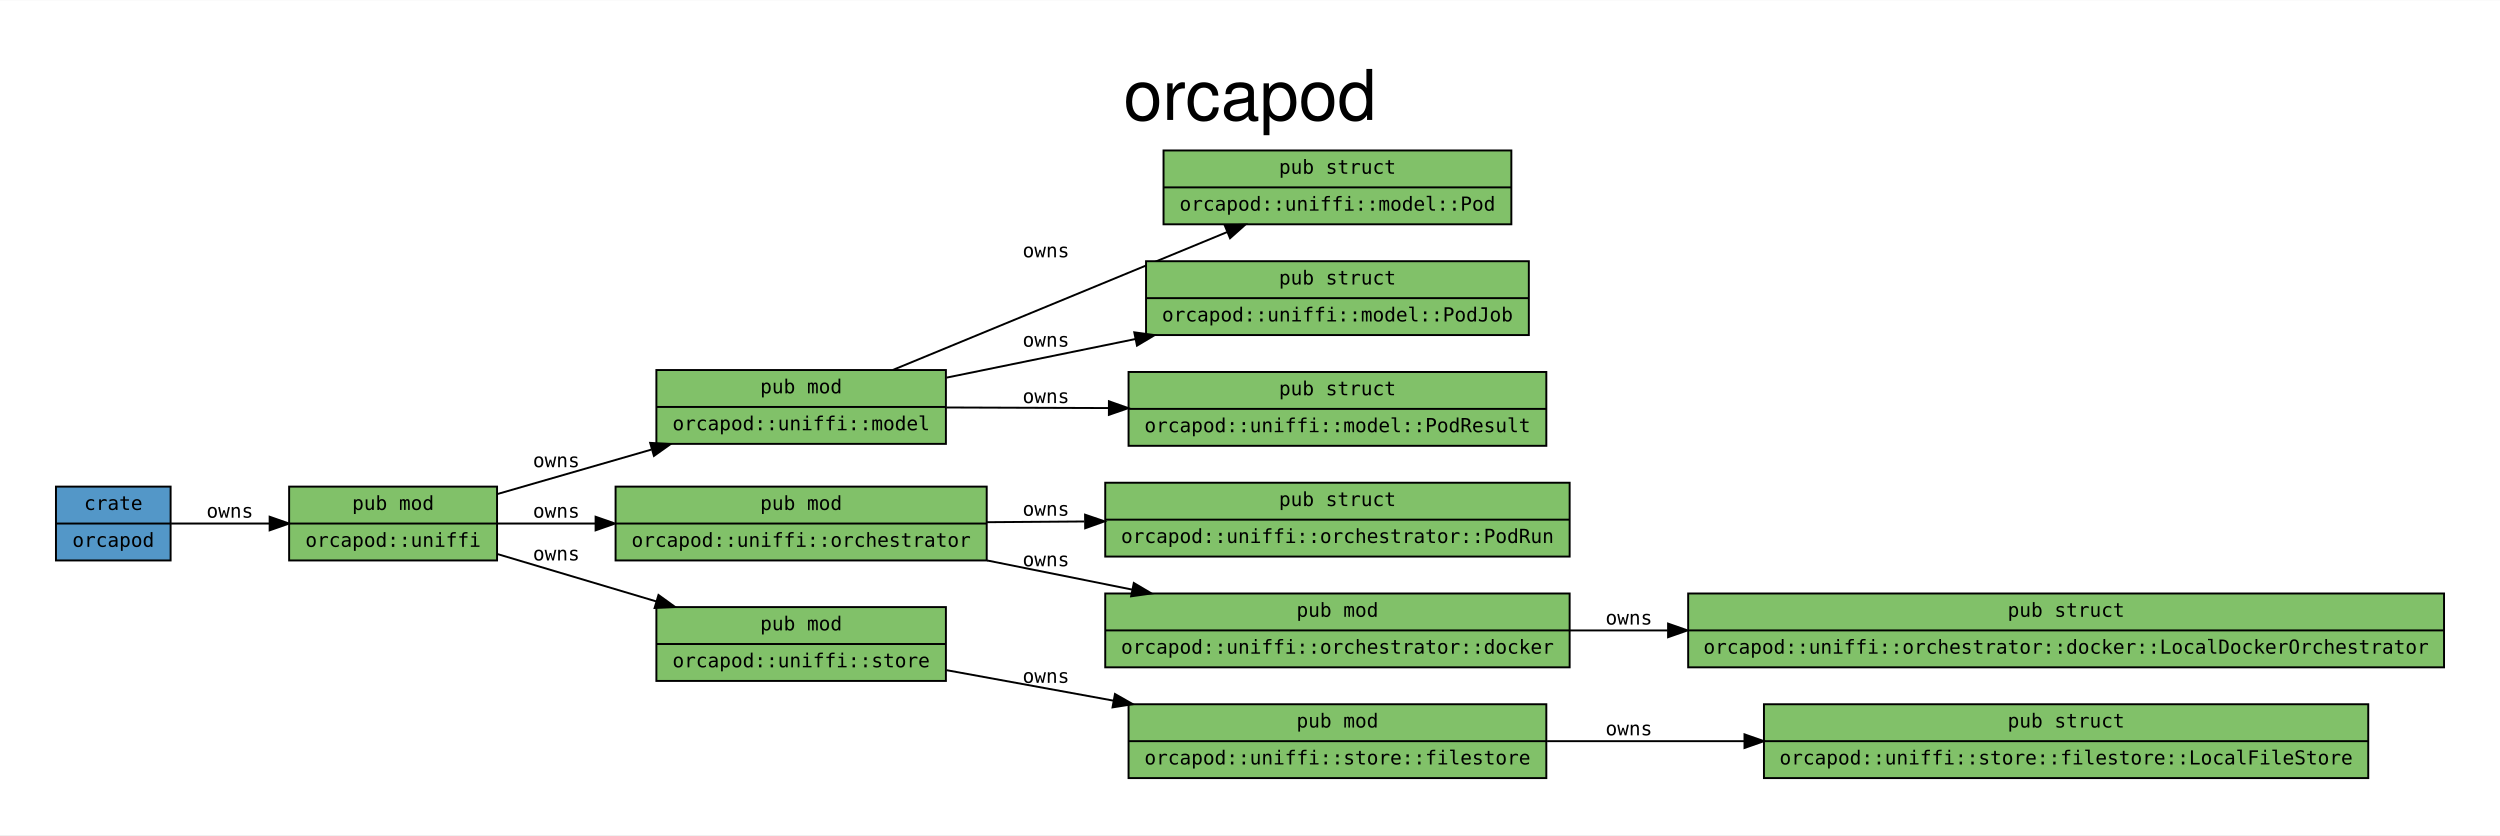
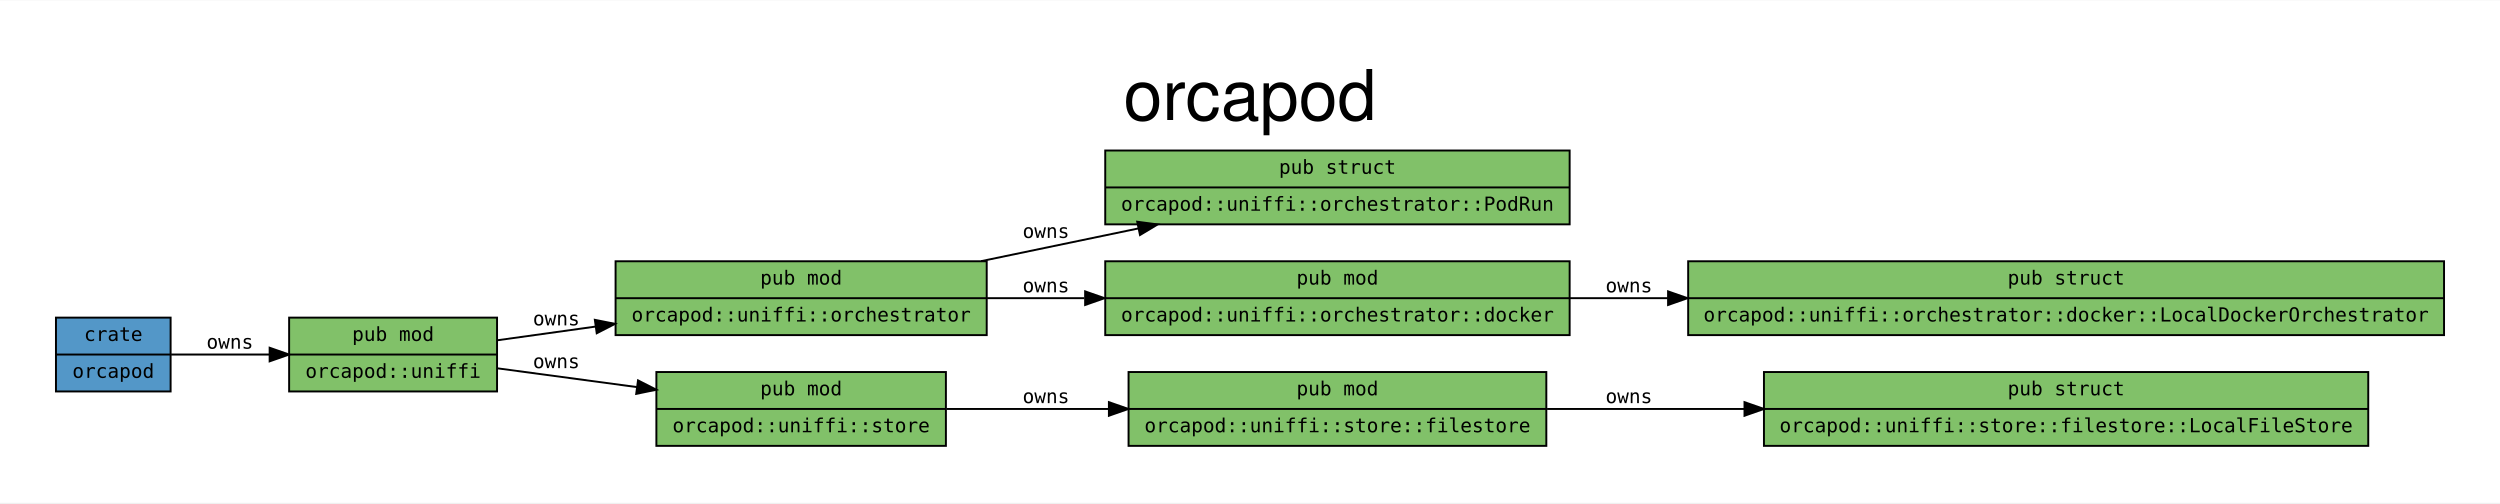
- <svg xmlns="http://www.w3.org/2000/svg" width="1287pt" height="430pt" viewBox="0.00 0.00 1286.60 429.60">
-   <g id="graph0" class="graph" transform="scale(1 1) rotate(0) translate(28.8 400.8)">
-     <polygon fill="white" stroke="transparent" points="-28.8,28.8 -28.8,-400.8 1257.8,-400.8 1257.8,28.8 -28.8,28.8" />
-     <text text-anchor="middle" x="614.5" y="-339.2" font-family="Helvetica,sans-Serif" font-size="36.00">orcapod</text>
+ <svg xmlns="http://www.w3.org/2000/svg" width="1287pt" height="259pt" viewBox="0.00 0.00 1286.60 258.60">
+   <g id="graph0" class="graph" transform="scale(1 1) rotate(0) translate(28.8 229.8)">
+     <polygon fill="white" stroke="transparent" points="-28.8,28.8 -28.8,-229.8 1257.8,-229.8 1257.8,28.8 -28.8,28.8" />
+     <text text-anchor="middle" x="614.5" y="-168.2" font-family="Helvetica,sans-Serif" font-size="36.00">orcapod</text>
    <g id="node1" class="node">
-       <polygon fill="#5397c8" stroke="black" points="0,-112.5 0,-150.5 59,-150.5 59,-112.5 0,-112.5" />
-       <text text-anchor="middle" x="29.5" y="-138.5" font-family="monospace" font-size="10.00">crate</text>
-       <polyline fill="none" stroke="black" points="0,-131.5 59,-131.5 " />
-       <text text-anchor="middle" x="29.5" y="-119.5" font-family="monospace" font-size="10.00">orcapod</text>
+       <polygon fill="#5397c8" stroke="black" points="0,-28.5 0,-66.5 59,-66.5 59,-28.5 0,-28.5" />
+       <text text-anchor="middle" x="29.5" y="-54.5" font-family="monospace" font-size="10.00">crate</text>
+       <polyline fill="none" stroke="black" points="0,-47.5 59,-47.5 " />
+       <text text-anchor="middle" x="29.5" y="-35.5" font-family="monospace" font-size="10.00">orcapod</text>
    </g>
    <g id="node2" class="node">
-       <polygon fill="#81c169" stroke="black" points="120,-112.5 120,-150.5 227,-150.5 227,-112.5 120,-112.5" />
-       <text text-anchor="middle" x="173.5" y="-138.5" font-family="monospace" font-size="10.00">pub mod</text>
-       <polyline fill="none" stroke="black" points="120,-131.5 227,-131.5 " />
-       <text text-anchor="middle" x="173.5" y="-119.5" font-family="monospace" font-size="10.00">orcapod::uniffi</text>
+       <polygon fill="#81c169" stroke="black" points="120,-28.5 120,-66.5 227,-66.5 227,-28.5 120,-28.5" />
+       <text text-anchor="middle" x="173.5" y="-54.5" font-family="monospace" font-size="10.00">pub mod</text>
+       <polyline fill="none" stroke="black" points="120,-47.5 227,-47.5 " />
+       <text text-anchor="middle" x="173.5" y="-35.5" font-family="monospace" font-size="10.00">orcapod::uniffi</text>
    </g>
    <g id="edge1" class="edge">
-       <path fill="none" stroke="#000000" d="M59.24,-131.5C73.8,-131.5 92.1,-131.5 109.71,-131.5" />
-       <polygon fill="#000000" stroke="#000000" points="109.97,-135 119.97,-131.5 109.97,-128 109.97,-135" />
-       <text text-anchor="middle" x="89.5" y="-134.5" font-family="monospace" font-size="10.00">owns</text>
+       <path fill="none" stroke="#000000" d="M59.24,-47.5C73.8,-47.5 92.1,-47.5 109.71,-47.5" />
+       <polygon fill="#000000" stroke="#000000" points="109.97,-51 119.97,-47.5 109.97,-44 109.97,-51" />
+       <text text-anchor="middle" x="89.5" y="-50.5" font-family="monospace" font-size="10.00">owns</text>
    </g>
    <g id="node3" class="node">
-       <polygon fill="#81c169" stroke="black" points="309,-172.5 309,-210.5 458,-210.5 458,-172.5 309,-172.5" />
-       <text text-anchor="middle" x="383.5" y="-198.5" font-family="monospace" font-size="10.00">pub mod</text>
-       <polyline fill="none" stroke="black" points="309,-191.5 458,-191.5 " />
-       <text text-anchor="middle" x="383.5" y="-179.5" font-family="monospace" font-size="10.00">orcapod::uniffi::model</text>
+       <polygon fill="#81c169" stroke="black" points="288,-57.5 288,-95.5 479,-95.5 479,-57.5 288,-57.5" />
+       <text text-anchor="middle" x="383.5" y="-83.5" font-family="monospace" font-size="10.00">pub mod</text>
+       <polyline fill="none" stroke="black" points="288,-76.5 479,-76.5 " />
+       <text text-anchor="middle" x="383.5" y="-64.5" font-family="monospace" font-size="10.00">orcapod::uniffi::orchestrator</text>
    </g>
    <g id="edge2" class="edge">
-       <path fill="none" stroke="#000000" d="M227.26,-146.72C251.27,-153.64 280.14,-161.97 306.44,-169.56" />
-       <polygon fill="#000000" stroke="#000000" points="305.8,-173.02 316.37,-172.43 307.74,-166.29 305.8,-173.02" />
-       <text text-anchor="middle" x="257.5" y="-160.5" font-family="monospace" font-size="10.00">owns</text>
+       <path fill="none" stroke="#000000" d="M227.26,-54.86C242.65,-57 260.04,-59.43 277.47,-61.86" />
+       <polygon fill="#000000" stroke="#000000" points="277.33,-65.37 287.72,-63.29 278.3,-58.44 277.33,-65.37" />
+       <text text-anchor="middle" x="257.5" y="-62.5" font-family="monospace" font-size="10.00">owns</text>
    </g>
    <g id="node7" class="node">
-       <polygon fill="#81c169" stroke="black" points="288,-112.5 288,-150.5 479,-150.5 479,-112.5 288,-112.5" />
-       <text text-anchor="middle" x="383.5" y="-138.5" font-family="monospace" font-size="10.00">pub mod</text>
-       <polyline fill="none" stroke="black" points="288,-131.5 479,-131.5 " />
-       <text text-anchor="middle" x="383.5" y="-119.5" font-family="monospace" font-size="10.00">orcapod::uniffi::orchestrator</text>
+       <polygon fill="#81c169" stroke="black" points="309,-0.5 309,-38.5 458,-38.5 458,-0.5 309,-0.5" />
+       <text text-anchor="middle" x="383.5" y="-26.5" font-family="monospace" font-size="10.00">pub mod</text>
+       <polyline fill="none" stroke="black" points="309,-19.5 458,-19.5 " />
+       <text text-anchor="middle" x="383.5" y="-7.5" font-family="monospace" font-size="10.00">orcapod::uniffi::store</text>
    </g>
    <g id="edge3" class="edge">
-       <path fill="none" stroke="#000000" d="M227.26,-131.5C242.65,-131.5 260.04,-131.5 277.47,-131.5" />
-       <polygon fill="#000000" stroke="#000000" points="277.72,-135 287.72,-131.5 277.72,-128 277.72,-135" />
-       <text text-anchor="middle" x="257.5" y="-134.5" font-family="monospace" font-size="10.00">owns</text>
-     </g>
-     <g id="node11" class="node">
-       <polygon fill="#81c169" stroke="black" points="309,-50.5 309,-88.5 458,-88.5 458,-50.5 309,-50.5" />
-       <text text-anchor="middle" x="383.5" y="-76.5" font-family="monospace" font-size="10.00">pub mod</text>
-       <polyline fill="none" stroke="black" points="309,-69.5 458,-69.5 " />
-       <text text-anchor="middle" x="383.5" y="-57.5" font-family="monospace" font-size="10.00">orcapod::uniffi::store</text>
-     </g>
-     <g id="edge4" class="edge">
-       <path fill="none" stroke="#000000" d="M227.26,-115.77C252.02,-108.39 281.95,-99.47 308.89,-91.44" />
-       <polygon fill="#000000" stroke="#000000" points="310.08,-94.74 318.67,-88.53 308.08,-88.03 310.08,-94.74" />
-       <text text-anchor="middle" x="257.5" y="-112.5" font-family="monospace" font-size="10.00">owns</text>
+       <path fill="none" stroke="#000000" d="M227.26,-40.4C249.05,-37.46 274.84,-33.99 299.08,-30.73" />
+       <polygon fill="#000000" stroke="#000000" points="299.55,-34.2 308.99,-29.39 298.62,-27.26 299.55,-34.2" />
+       <text text-anchor="middle" x="257.5" y="-40.5" font-family="monospace" font-size="10.00">owns</text>
    </g>
    <g id="node4" class="node">
-       <polygon fill="#81c169" stroke="black" points="570,-285.5 570,-323.5 749,-323.5 749,-285.5 570,-285.5" />
-       <text text-anchor="middle" x="659.5" y="-311.5" font-family="monospace" font-size="10.00">pub struct</text>
-       <polyline fill="none" stroke="black" points="570,-304.5 749,-304.5 " />
-       <text text-anchor="middle" x="659.5" y="-292.5" font-family="monospace" font-size="10.00">orcapod::uniffi::model::Pod</text>
-     </g>
-     <g id="edge5" class="edge">
-       <path fill="none" stroke="#000000" d="M430.67,-210.54C478.1,-230.1 551.95,-260.56 602.64,-281.46" />
-       <polygon fill="#000000" stroke="#000000" points="601.56,-284.8 612.14,-285.38 604.23,-278.33 601.56,-284.8" />
-       <text text-anchor="middle" x="509.5" y="-268.5" font-family="monospace" font-size="10.00">owns</text>
-     </g>
-     <g id="node5" class="node">
-       <polygon fill="#81c169" stroke="black" points="561,-228.5 561,-266.5 758,-266.5 758,-228.5 561,-228.5" />
-       <text text-anchor="middle" x="659.5" y="-254.5" font-family="monospace" font-size="10.00">pub struct</text>
-       <polyline fill="none" stroke="black" points="561,-247.5 758,-247.5 " />
-       <text text-anchor="middle" x="659.5" y="-235.5" font-family="monospace" font-size="10.00">orcapod::uniffi::model::PodJob</text>
-     </g>
-     <g id="edge6" class="edge">
-       <path fill="none" stroke="#000000" d="M458.29,-206.58C488.17,-212.69 523.18,-219.84 555.5,-226.45" />
-       <polygon fill="#000000" stroke="#000000" points="554.94,-229.91 565.44,-228.48 556.34,-223.05 554.94,-229.91" />
-       <text text-anchor="middle" x="509.5" y="-222.5" font-family="monospace" font-size="10.00">owns</text>
-     </g>
-     <g id="node6" class="node">
-       <polygon fill="#81c169" stroke="black" points="552,-171.5 552,-209.5 767,-209.5 767,-171.5 552,-171.5" />
-       <text text-anchor="middle" x="659.5" y="-197.5" font-family="monospace" font-size="10.00">pub struct</text>
-       <polyline fill="none" stroke="black" points="552,-190.5 767,-190.5 " />
-       <text text-anchor="middle" x="659.5" y="-178.5" font-family="monospace" font-size="10.00">orcapod::uniffi::model::PodResult</text>
-     </g>
-     <g id="edge7" class="edge">
-       <path fill="none" stroke="#000000" d="M458.29,-191.23C483.91,-191.14 513.31,-191.03 541.55,-190.93" />
-       <polygon fill="#000000" stroke="#000000" points="541.9,-194.43 551.89,-190.89 541.88,-187.43 541.9,-194.43" />
-       <text text-anchor="middle" x="509.5" y="-193.5" font-family="monospace" font-size="10.00">owns</text>
-     </g>
-     <g id="node8" class="node">
      <polygon fill="#81c169" stroke="black" points="540,-114.5 540,-152.5 779,-152.5 779,-114.5 540,-114.5" />
      <text text-anchor="middle" x="659.5" y="-140.5" font-family="monospace" font-size="10.00">pub struct</text>
      <polyline fill="none" stroke="black" points="540,-133.5 779,-133.5 " />
      <text text-anchor="middle" x="659.5" y="-121.5" font-family="monospace" font-size="10.00">orcapod::uniffi::orchestrator::PodRun</text>
    </g>
-     <g id="edge8" class="edge">
-       <path fill="none" stroke="#000000" d="M479.18,-132.19C495.32,-132.31 512.33,-132.43 529.18,-132.56" />
-       <polygon fill="#000000" stroke="#000000" points="529.62,-136.06 539.65,-132.63 529.67,-129.06 529.62,-136.06" />
-       <text text-anchor="middle" x="509.5" y="-135.5" font-family="monospace" font-size="10.00">owns</text>
+     <g id="edge4" class="edge">
+       <path fill="none" stroke="#000000" d="M476.12,-95.56C502.05,-100.95 530.43,-106.86 556.92,-112.37" />
+       <polygon fill="#000000" stroke="#000000" points="556.46,-115.85 566.97,-114.46 557.89,-109 556.46,-115.85" />
+       <text text-anchor="middle" x="509.5" y="-107.5" font-family="monospace" font-size="10.00">owns</text>
    </g>
-     <g id="node9" class="node">
+     <g id="node5" class="node">
      <polygon fill="#81c169" stroke="black" points="540,-57.5 540,-95.5 779,-95.5 779,-57.5 540,-57.5" />
      <text text-anchor="middle" x="659.5" y="-83.5" font-family="monospace" font-size="10.00">pub mod</text>
      <polyline fill="none" stroke="black" points="540,-76.5 779,-76.5 " />
      <text text-anchor="middle" x="659.5" y="-64.5" font-family="monospace" font-size="10.00">orcapod::uniffi::orchestrator::docker</text>
    </g>
-     <g id="edge9" class="edge">
-       <path fill="none" stroke="#000000" d="M479.18,-112.5C503.24,-107.66 529.24,-102.45 553.77,-97.52" />
-       <polygon fill="#000000" stroke="#000000" points="554.7,-100.91 563.82,-95.51 553.32,-94.04 554.7,-100.91" />
-       <text text-anchor="middle" x="509.5" y="-109.5" font-family="monospace" font-size="10.00">owns</text>
+     <g id="edge5" class="edge">
+       <path fill="none" stroke="#000000" d="M479.18,-76.5C495.32,-76.5 512.33,-76.5 529.18,-76.5" />
+       <polygon fill="#000000" stroke="#000000" points="529.65,-80 539.65,-76.5 529.65,-73 529.65,-80" />
+       <text text-anchor="middle" x="509.5" y="-79.5" font-family="monospace" font-size="10.00">owns</text>
    </g>
-     <g id="node10" class="node">
+     <g id="node6" class="node">
      <polygon fill="#81c169" stroke="black" points="840,-57.5 840,-95.5 1229,-95.5 1229,-57.5 840,-57.5" />
      <text text-anchor="middle" x="1034.5" y="-83.5" font-family="monospace" font-size="10.00">pub struct</text>
      <polyline fill="none" stroke="black" points="840,-76.5 1229,-76.5 " />
      <text text-anchor="middle" x="1034.5" y="-64.5" font-family="monospace" font-size="10.00">orcapod::uniffi::orchestrator::docker::LocalDockerOrchestrator</text>
    </g>
-     <g id="edge10" class="edge">
+     <g id="edge6" class="edge">
      <path fill="none" stroke="#000000" d="M779.03,-76.5C795.26,-76.5 812.28,-76.5 829.51,-76.5" />
      <polygon fill="#000000" stroke="#000000" points="829.66,-80 839.66,-76.5 829.66,-73 829.66,-80" />
      <text text-anchor="middle" x="809.5" y="-79.5" font-family="monospace" font-size="10.00">owns</text>
    </g>
-     <g id="node12" class="node">
+     <g id="node8" class="node">
      <polygon fill="#81c169" stroke="black" points="552,-0.5 552,-38.5 767,-38.5 767,-0.5 552,-0.5" />
      <text text-anchor="middle" x="659.5" y="-26.5" font-family="monospace" font-size="10.00">pub mod</text>
      <polyline fill="none" stroke="black" points="552,-19.5 767,-19.5 " />
      <text text-anchor="middle" x="659.5" y="-7.5" font-family="monospace" font-size="10.00">orcapod::uniffi::store::filestore</text>
    </g>
-     <g id="edge11" class="edge">
-       <path fill="none" stroke="#000000" d="M458.29,-56.04C484.66,-51.22 515.04,-45.68 544.03,-40.39" />
-       <polygon fill="#000000" stroke="#000000" points="545.01,-43.77 554.21,-38.53 543.75,-36.88 545.01,-43.77" />
-       <text text-anchor="middle" x="509.5" y="-49.5" font-family="monospace" font-size="10.00">owns</text>
+     <g id="edge7" class="edge">
+       <path fill="none" stroke="#000000" d="M458.29,-19.5C483.91,-19.5 513.31,-19.5 541.55,-19.5" />
+       <polygon fill="#000000" stroke="#000000" points="541.89,-23 551.89,-19.5 541.89,-16 541.89,-23" />
+       <text text-anchor="middle" x="509.5" y="-22.5" font-family="monospace" font-size="10.00">owns</text>
    </g>
-     <g id="node13" class="node">
+     <g id="node9" class="node">
      <polygon fill="#81c169" stroke="black" points="879,-0.5 879,-38.5 1190,-38.5 1190,-0.5 879,-0.5" />
      <text text-anchor="middle" x="1034.5" y="-26.5" font-family="monospace" font-size="10.00">pub struct</text>
      <polyline fill="none" stroke="black" points="879,-19.5 1190,-19.5 " />
      <text text-anchor="middle" x="1034.5" y="-7.5" font-family="monospace" font-size="10.00">orcapod::uniffi::store::filestore::LocalFileStore</text>
    </g>
-     <g id="edge12" class="edge">
+     <g id="edge8" class="edge">
      <path fill="none" stroke="#000000" d="M767.39,-19.5C799.03,-19.5 834.44,-19.5 868.84,-19.5" />
      <polygon fill="#000000" stroke="#000000" points="868.99,-23 878.99,-19.5 868.99,-16 868.99,-23" />
      <text text-anchor="middle" x="809.5" y="-22.5" font-family="monospace" font-size="10.00">owns</text>
    </g>
  </g>
</svg>
